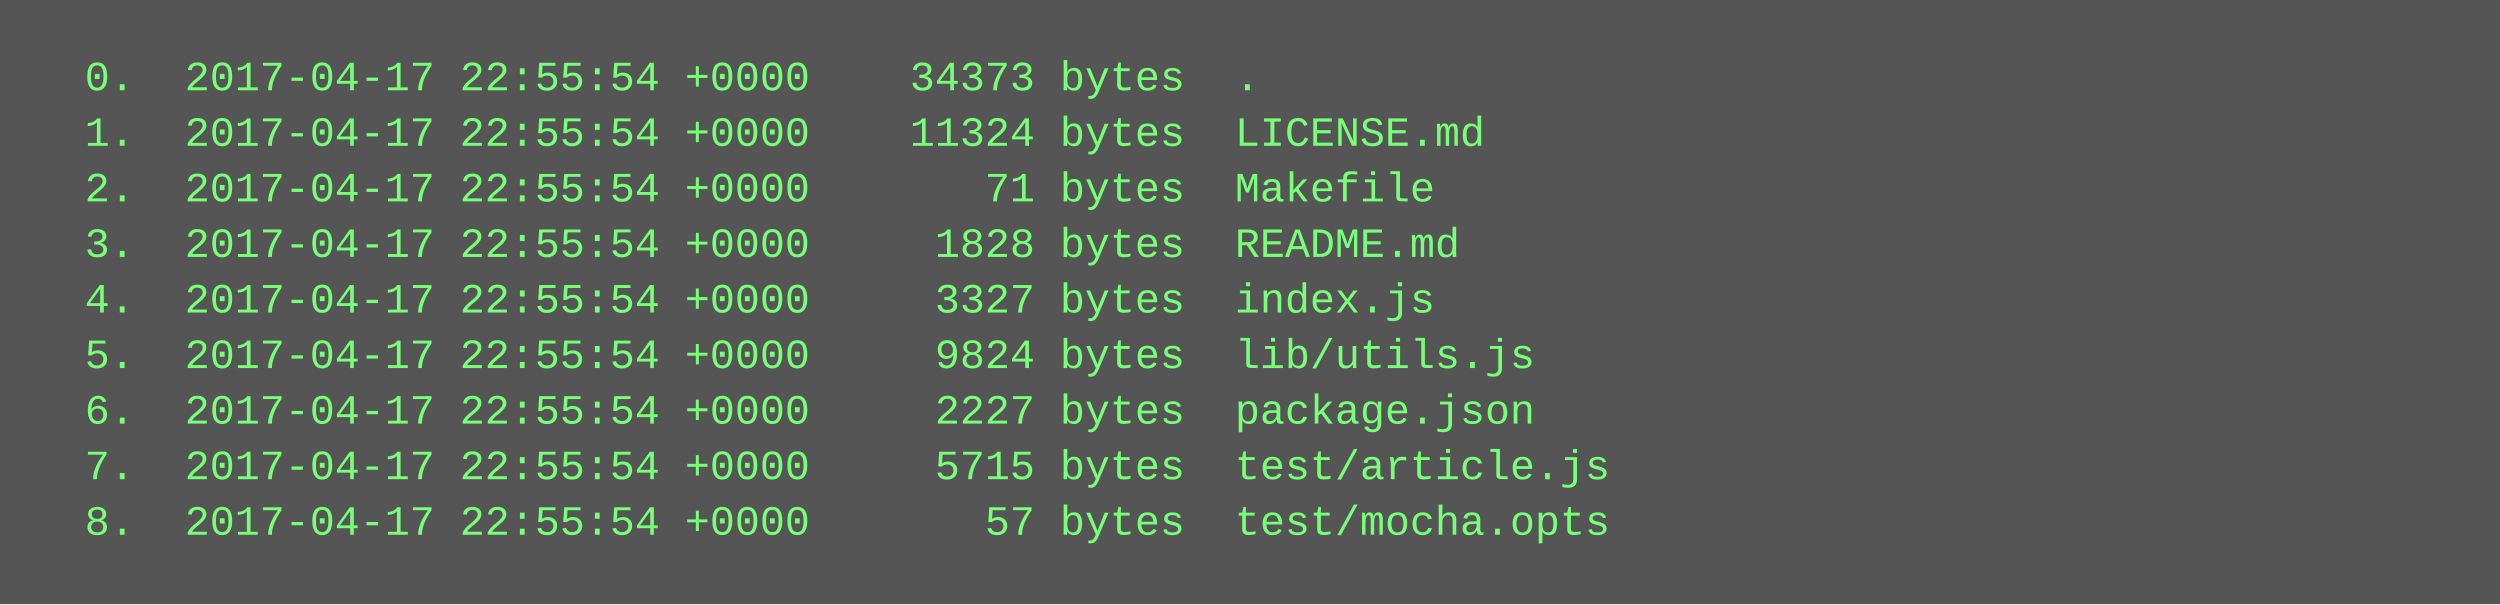
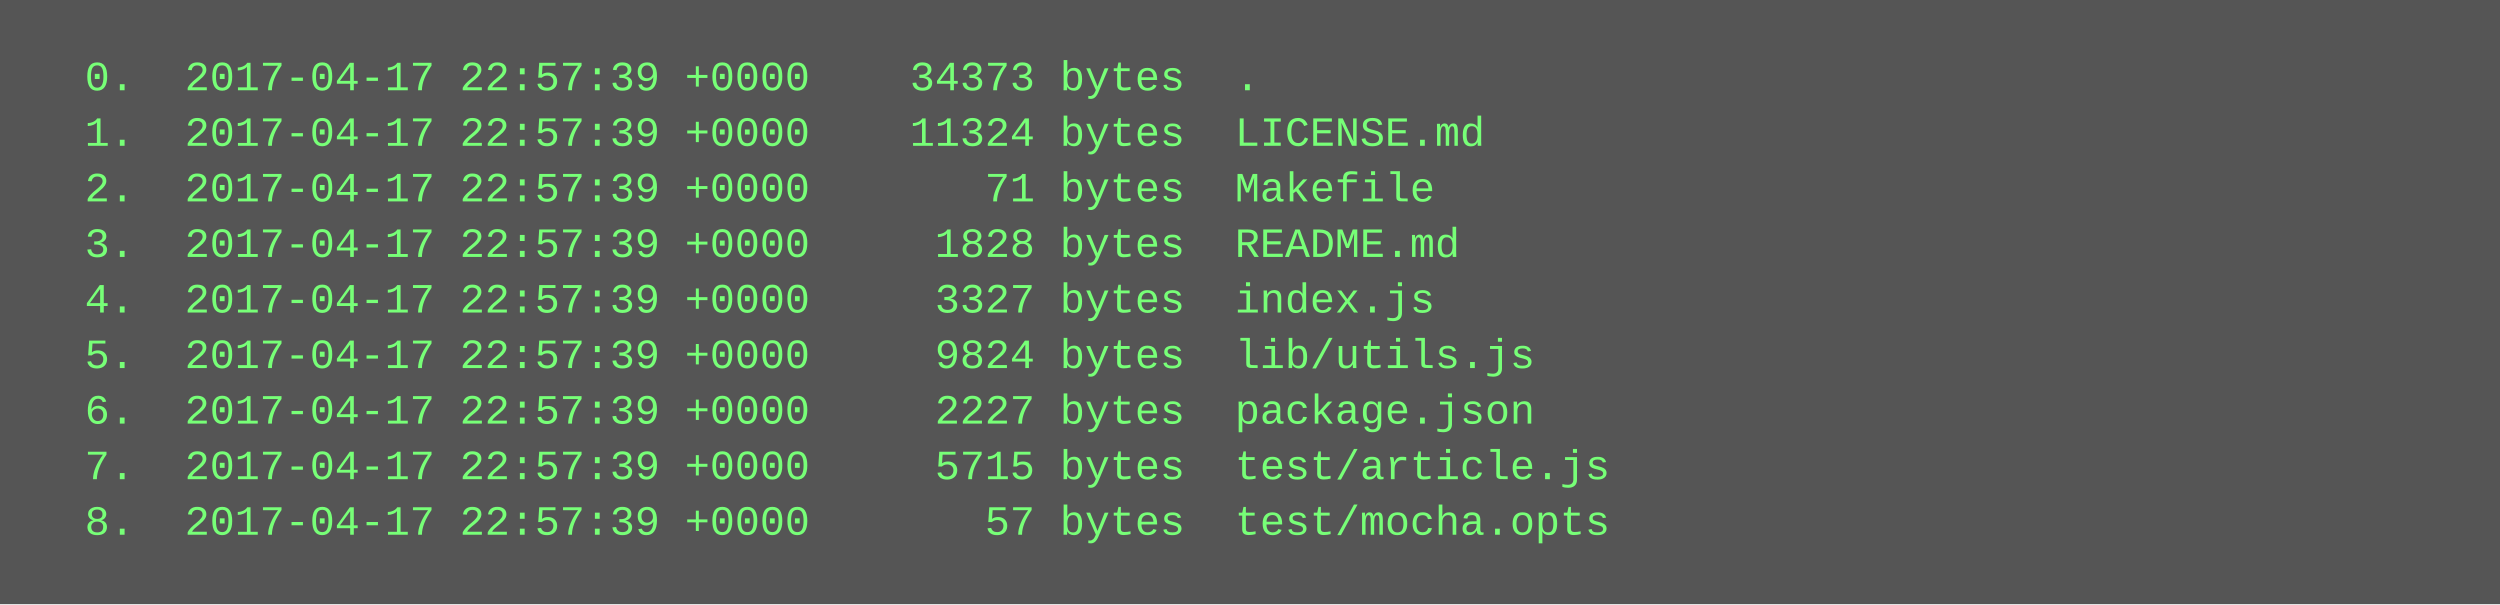
<svg xmlns="http://www.w3.org/2000/svg" height="174" width="720">
  <rect height="174" fill="#555" width="720" />
  <text fill="#7f7" font-family="Courier New" font-size="12" xml:space="preserve">
-     <tspan x="10" y="26">  0.  2017-04-17 22:55:54 +0000    34373 bytes  .</tspan>
-     <tspan x="10" y="42">  1.  2017-04-17 22:55:54 +0000    11324 bytes  LICENSE.md</tspan>
-     <tspan x="10" y="58">  2.  2017-04-17 22:55:54 +0000       71 bytes  Makefile</tspan>
-     <tspan x="10" y="74">  3.  2017-04-17 22:55:54 +0000     1828 bytes  README.md</tspan>
-     <tspan x="10" y="90">  4.  2017-04-17 22:55:54 +0000     3327 bytes  index.js</tspan>
-     <tspan x="10" y="106">  5.  2017-04-17 22:55:54 +0000     9824 bytes  lib/utils.js</tspan>
-     <tspan x="10" y="122">  6.  2017-04-17 22:55:54 +0000     2227 bytes  package.json</tspan>
-     <tspan x="10" y="138">  7.  2017-04-17 22:55:54 +0000     5715 bytes  test/article.js</tspan>
-     <tspan x="10" y="154">  8.  2017-04-17 22:55:54 +0000       57 bytes  test/mocha.opts</tspan>
+     <tspan x="10" y="26">  0.  2017-04-17 22:57:39 +0000    34373 bytes  .</tspan>
+     <tspan x="10" y="42">  1.  2017-04-17 22:57:39 +0000    11324 bytes  LICENSE.md</tspan>
+     <tspan x="10" y="58">  2.  2017-04-17 22:57:39 +0000       71 bytes  Makefile</tspan>
+     <tspan x="10" y="74">  3.  2017-04-17 22:57:39 +0000     1828 bytes  README.md</tspan>
+     <tspan x="10" y="90">  4.  2017-04-17 22:57:39 +0000     3327 bytes  index.js</tspan>
+     <tspan x="10" y="106">  5.  2017-04-17 22:57:39 +0000     9824 bytes  lib/utils.js</tspan>
+     <tspan x="10" y="122">  6.  2017-04-17 22:57:39 +0000     2227 bytes  package.json</tspan>
+     <tspan x="10" y="138">  7.  2017-04-17 22:57:39 +0000     5715 bytes  test/article.js</tspan>
+     <tspan x="10" y="154">  8.  2017-04-17 22:57:39 +0000       57 bytes  test/mocha.opts</tspan>
  </text>
</svg>
